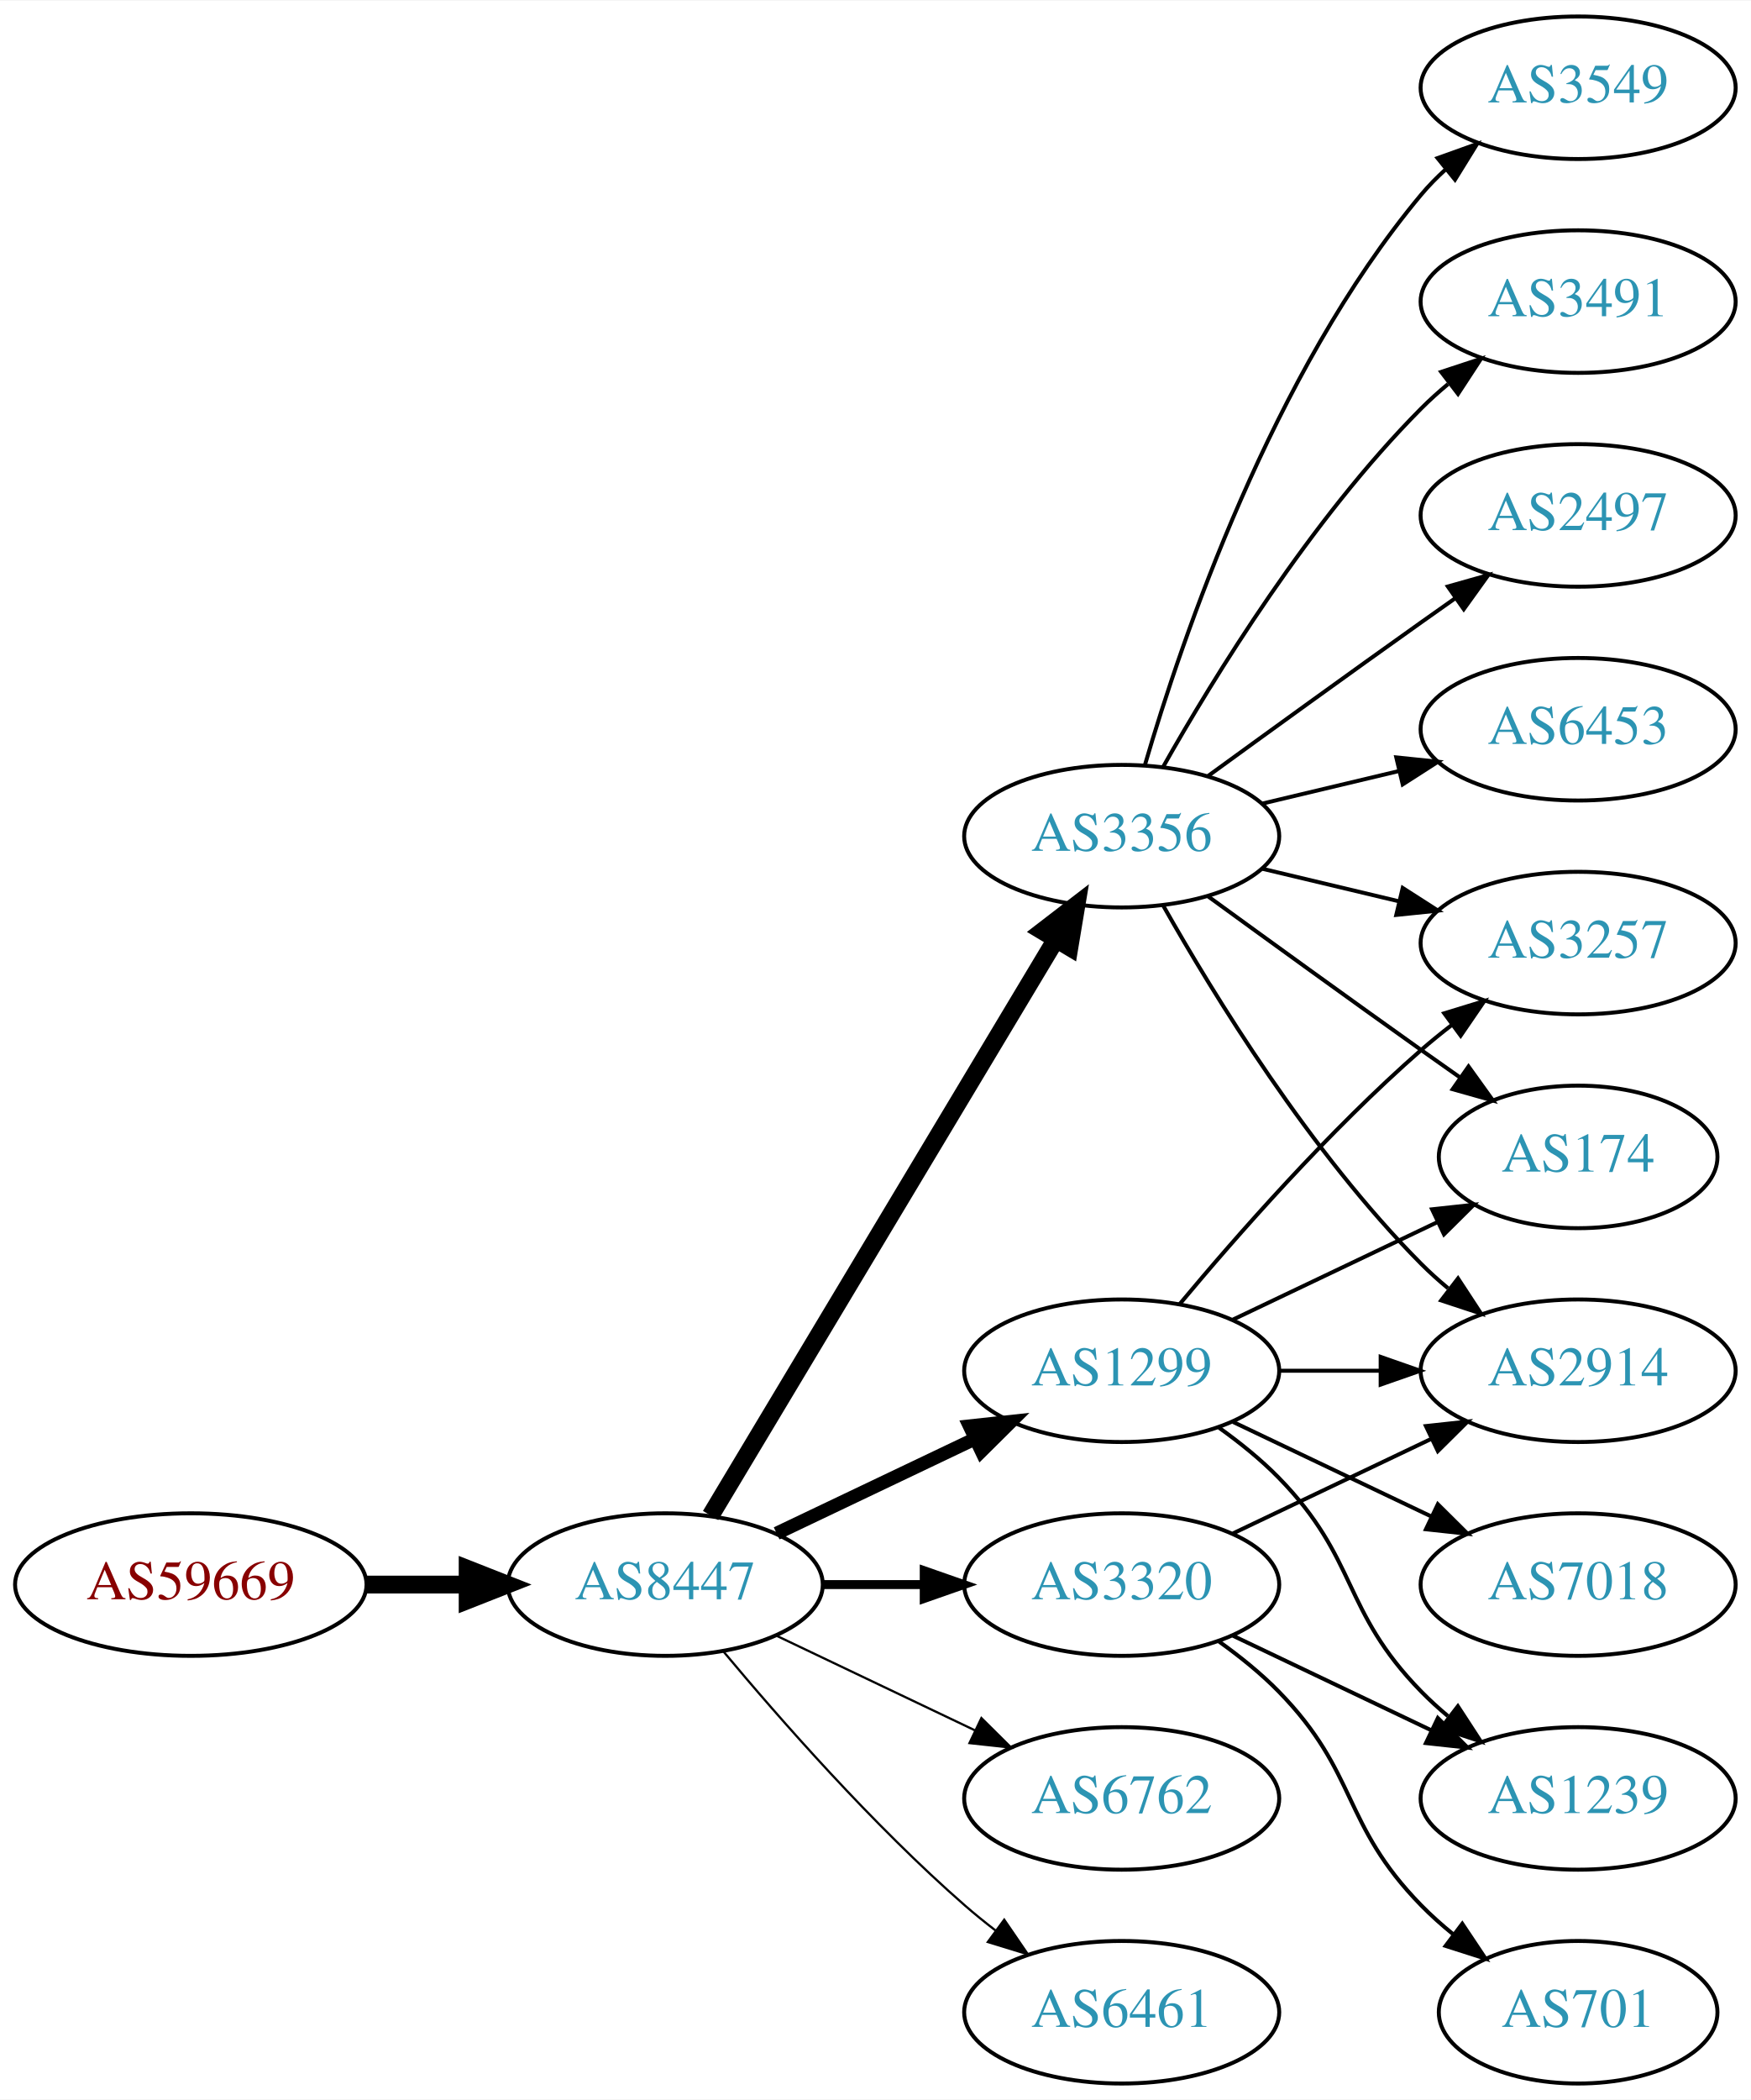
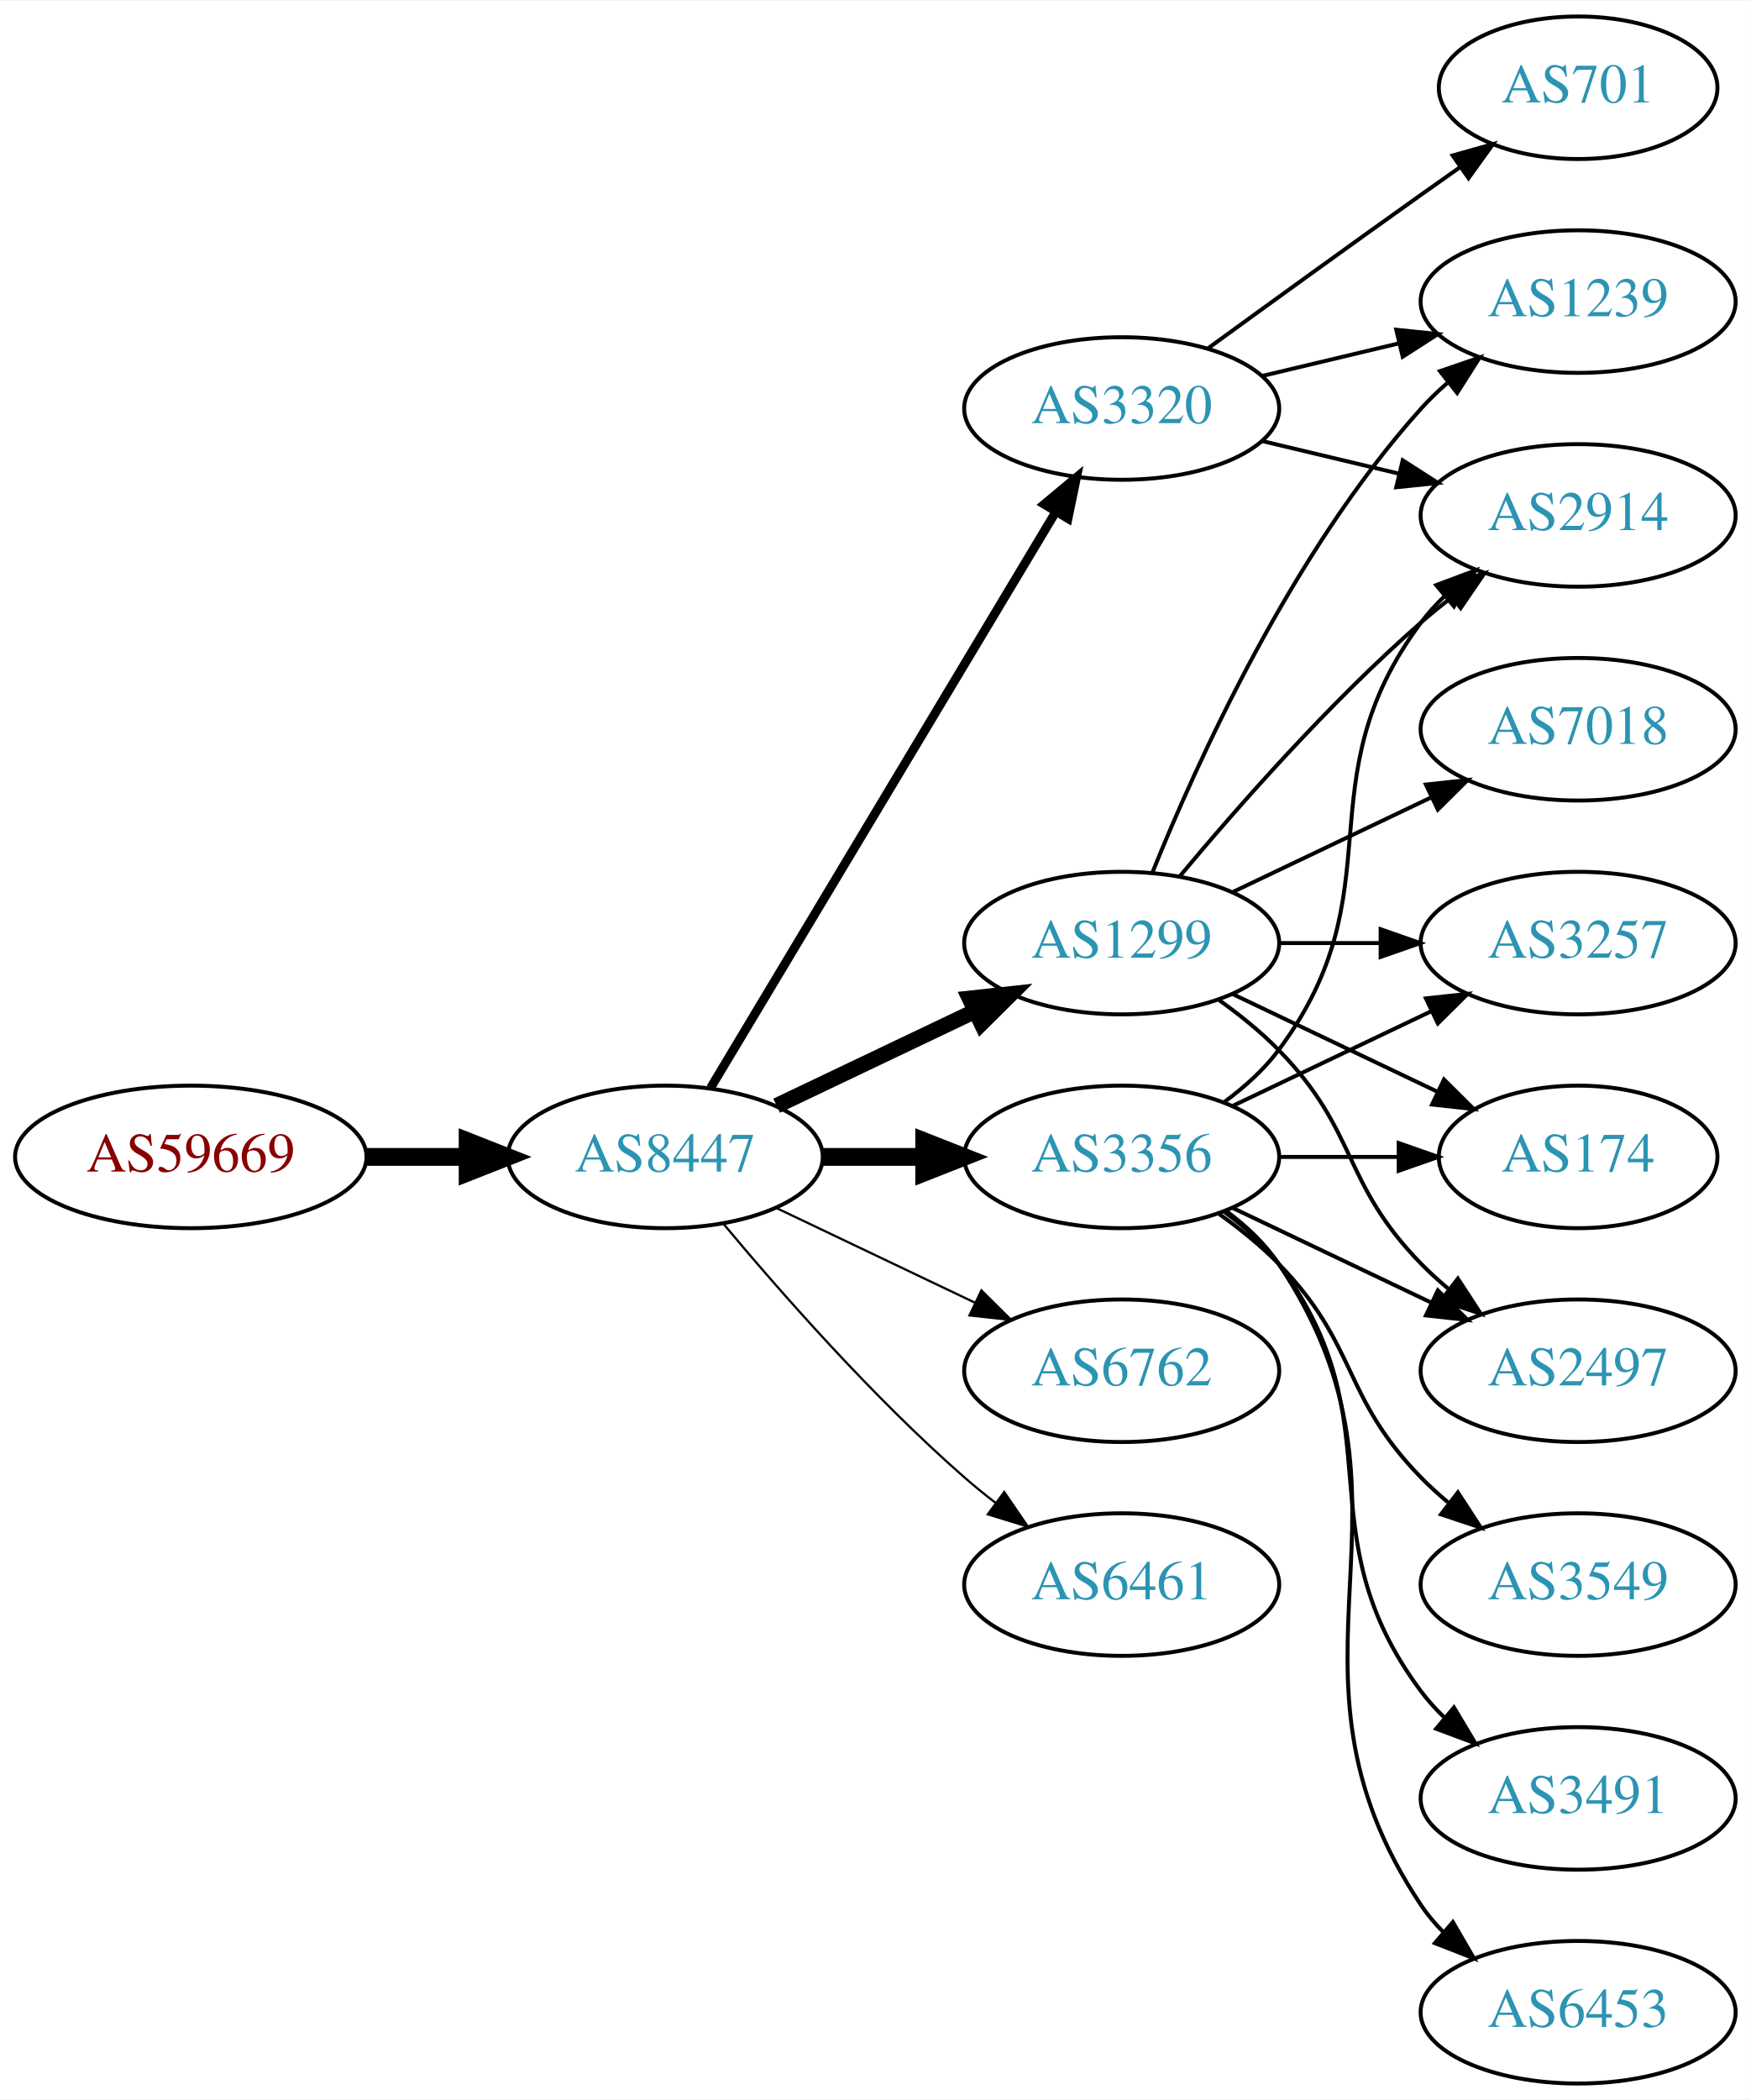
<svg xmlns="http://www.w3.org/2000/svg" xmlns:xlink="http://www.w3.org/1999/xlink" width="442pt" height="530pt" viewBox="0.00 0.00 442.27 530.00">
  <g id="graph0" class="graph" transform="scale(1 1) rotate(0) translate(4 526)">
    <polygon fill="white" stroke="none" points="-4,4 -4,-526 438.271,-526 438.271,4 -4,4" />
    <g id="node1" class="node">
      <g id="a_node1">
        <a xlink:href="/asn/59669" xlink:title="AS59669 ~ TSG Tourismus Salzburg GmbH [AT]">
-           <ellipse fill="#ffffff" stroke="black" cx="44.196" cy="-126" rx="44.393" ry="18" />
-           <text text-anchor="middle" x="44.196" y="-122.3" font-family="Times,serif" font-size="14.00" fill="#880000">AS59669</text>
+           <ellipse fill="#ffffff" stroke="black" cx="44.196" cy="-234" rx="44.393" ry="18" />
+           <text text-anchor="middle" x="44.196" y="-230.3" font-family="Times,serif" font-size="14.00" fill="#880000">AS59669</text>
        </a>
      </g>
    </g>
    <g id="node2" class="node">
      <g id="a_node2">
        <a xlink:href="/asn/8447" xlink:title="AS8447 ~ A1 Telekom Austria AG [AT]">
-           <ellipse fill="#ffffff" stroke="black" cx="164.039" cy="-126" rx="39.794" ry="18" />
-           <text text-anchor="middle" x="164.039" y="-122.3" font-family="Times,serif" font-size="14.00" fill="#2c94b3">AS8447</text>
+           <ellipse fill="#ffffff" stroke="black" cx="164.039" cy="-234" rx="39.794" ry="18" />
+           <text text-anchor="middle" x="164.039" y="-230.3" font-family="Times,serif" font-size="14.00" fill="#2c94b3">AS8447</text>
        </a>
      </g>
    </g>
    <g id="edge1" class="edge">
-       <path fill="none" stroke="black" stroke-width="4.5" d="M88.407,-126C96.72,-126 105.482,-126 113.965,-126" />
-       <polygon fill="black" stroke="black" stroke-width="4.5" points="114.123,-129.938 124.123,-126 114.123,-122.063 114.123,-129.938" />
+       <path fill="none" stroke="black" stroke-width="4.5" d="M88.407,-234C96.72,-234 105.482,-234 113.965,-234" />
+       <polygon fill="black" stroke="black" stroke-width="4.5" points="114.123,-237.938 124.123,-234 114.123,-230.063 114.123,-237.938" />
    </g>
    <g id="node3" class="node">
      <g id="a_node3">
-         <a xlink:href="/asn/3356" xlink:title="AS3356 ~ Level 3 Parent, LLC [US]">
-           <ellipse fill="#ffffff" stroke="black" cx="279.332" cy="-315" rx="39.794" ry="18" />
-           <text text-anchor="middle" x="279.332" y="-311.3" font-family="Times,serif" font-size="14.00" fill="#2c94b3">AS3356</text>
+         <a xlink:href="/asn/3320" xlink:title="AS3320 ~ DTAG [DE]">
+           <ellipse fill="#ffffff" stroke="black" cx="279.332" cy="-423" rx="39.794" ry="18" />
+           <text text-anchor="middle" x="279.332" y="-419.3" font-family="Times,serif" font-size="14.00" fill="#2c94b3">AS3320</text>
        </a>
      </g>
    </g>
    <g id="edge2" class="edge">
-       <path fill="none" stroke="black" stroke-width="4.5" d="M175.494,-143.442C195.475,-176.775 239.18,-249.686 262.666,-288.866" />
-       <polygon fill="black" stroke="black" stroke-width="4.5" points="259.383,-291.048 267.902,-297.6 266.137,-286.999 259.383,-291.048" />
+       <path fill="none" stroke="black" stroke-width="2.25" d="M175.494,-251.442C195.475,-284.775 239.18,-357.686 262.666,-396.866" />
+       <polygon fill="black" stroke="black" stroke-width="2.25" points="259.758,-398.823 267.902,-405.6 265.762,-395.224 259.758,-398.823" />
    </g>
    <g id="node4" class="node">
      <g id="a_node4">
-         <a xlink:href="/asn/3320" xlink:title="AS3320 ~ DTAG [DE]">
-           <ellipse fill="#ffffff" stroke="black" cx="279.332" cy="-126" rx="39.794" ry="18" />
-           <text text-anchor="middle" x="279.332" y="-122.3" font-family="Times,serif" font-size="14.00" fill="#2c94b3">AS3320</text>
+         <a xlink:href="/asn/1299" xlink:title="AS1299 ~ Telia Carrier [EU]">
+           <ellipse fill="#ffffff" stroke="black" cx="279.332" cy="-288" rx="39.794" ry="18" />
+           <text text-anchor="middle" x="279.332" y="-284.3" font-family="Times,serif" font-size="14.00" fill="#2c94b3">AS1299</text>
        </a>
      </g>
    </g>
    <g id="edge3" class="edge">
-       <path fill="none" stroke="black" stroke-width="2.25" d="M203.711,-126C211.914,-126 220.678,-126 229.21,-126" />
-       <polygon fill="black" stroke="black" stroke-width="2.25" points="229.449,-129.5 239.449,-126 229.449,-122.5 229.449,-129.5" />
+       <path fill="none" stroke="black" stroke-width="3.938" d="M192.175,-246.934C207.169,-254.081 225.99,-263.052 242.213,-270.785" />
+       <polygon fill="black" stroke="black" stroke-width="3.938" points="240.884,-274.028 251.417,-275.171 243.895,-267.709 240.884,-274.028" />
    </g>
    <g id="node5" class="node">
      <g id="a_node5">
-         <a xlink:href="/asn/1299" xlink:title="AS1299 ~ Telia Carrier [EU]">
-           <ellipse fill="#ffffff" stroke="black" cx="279.332" cy="-180" rx="39.794" ry="18" />
-           <text text-anchor="middle" x="279.332" y="-176.3" font-family="Times,serif" font-size="14.00" fill="#2c94b3">AS1299</text>
+         <a xlink:href="/asn/3356" xlink:title="AS3356 ~ Level 3 Parent, LLC [US]">
+           <ellipse fill="#ffffff" stroke="black" cx="279.332" cy="-234" rx="39.794" ry="18" />
+           <text text-anchor="middle" x="279.332" y="-230.3" font-family="Times,serif" font-size="14.00" fill="#2c94b3">AS3356</text>
        </a>
      </g>
    </g>
    <g id="edge4" class="edge">
-       <path fill="none" stroke="black" stroke-width="3.375" d="M192.175,-138.934C207.169,-146.081 225.99,-155.052 242.213,-162.785" />
-       <polygon fill="black" stroke="black" stroke-width="3.375" points="240.884,-166.028 251.417,-167.171 243.895,-159.709 240.884,-166.028" />
+       <path fill="none" stroke="black" stroke-width="4.5" d="M203.711,-234C211.914,-234 220.678,-234 229.21,-234" />
+       <polygon fill="black" stroke="black" stroke-width="4.5" points="229.449,-237.938 239.449,-234 229.449,-230.063 229.449,-237.938" />
    </g>
    <g id="node6" class="node">
      <g id="a_node6">
        <a xlink:href="/asn/6762" xlink:title="AS6762 ~ TELECOM ITALIA SPARKLE S.p.A. [IT]">
-           <ellipse fill="#ffffff" stroke="black" cx="279.332" cy="-72" rx="39.794" ry="18" />
-           <text text-anchor="middle" x="279.332" y="-68.3" font-family="Times,serif" font-size="14.00" fill="#2c94b3">AS6762</text>
+           <ellipse fill="#ffffff" stroke="black" cx="279.332" cy="-180" rx="39.794" ry="18" />
+           <text text-anchor="middle" x="279.332" y="-176.3" font-family="Times,serif" font-size="14.00" fill="#2c94b3">AS6762</text>
        </a>
      </g>
    </g>
    <g id="edge5" class="edge">
-       <path fill="none" stroke="black" stroke-width="0.562" d="M192.175,-113.066C207.169,-105.919 225.99,-96.948 242.213,-89.215" />
-       <polygon fill="black" stroke="black" stroke-width="0.562" points="243.895,-92.291 251.417,-84.829 240.884,-85.972 243.895,-92.291" />
+       <path fill="none" stroke="black" stroke-width="0.562" d="M192.175,-221.066C207.169,-213.919 225.99,-204.948 242.213,-197.215" />
+       <polygon fill="black" stroke="black" stroke-width="0.562" points="243.895,-200.291 251.417,-192.829 240.884,-193.972 243.895,-200.291" />
    </g>
    <g id="node7" class="node">
      <g id="a_node7">
        <a xlink:href="/asn/6461" xlink:title="AS6461 ~ Zayo Bandwidth [US]">
-           <ellipse fill="#ffffff" stroke="black" cx="279.332" cy="-18" rx="39.794" ry="18" />
-           <text text-anchor="middle" x="279.332" y="-14.3" font-family="Times,serif" font-size="14.00" fill="#2c94b3">AS6461</text>
+           <ellipse fill="#ffffff" stroke="black" cx="279.332" cy="-126" rx="39.794" ry="18" />
+           <text text-anchor="middle" x="279.332" y="-122.3" font-family="Times,serif" font-size="14.00" fill="#2c94b3">AS6461</text>
        </a>
      </g>
    </g>
    <g id="edge6" class="edge">
-       <path fill="none" stroke="black" stroke-width="0.562" d="M178.669,-109.183C192.951,-92.071 216.498,-65.255 239.685,-45 242.151,-42.846 244.789,-40.706 247.487,-38.628" />
-       <polygon fill="black" stroke="black" stroke-width="0.562" points="249.66,-41.375 255.641,-32.63 245.512,-35.736 249.66,-41.375" />
+       <path fill="none" stroke="black" stroke-width="0.562" d="M178.669,-217.183C192.951,-200.071 216.498,-173.255 239.685,-153 242.151,-150.846 244.789,-148.706 247.487,-146.628" />
+       <polygon fill="black" stroke="black" stroke-width="0.562" points="249.66,-149.375 255.641,-140.63 245.512,-143.736 249.66,-149.375" />
    </g>
    <g id="node8" class="node">
      <g id="a_node8">
-         <a xlink:href="/asn/2497" xlink:title="AS2497 ~ Internet Initiative Japan Inc. [JP]">
+         <a xlink:href="/asn/1239" xlink:title="AS1239 ~ Sprint [US]">
+           <ellipse fill="#ffffff" stroke="black" cx="394.625" cy="-450" rx="39.794" ry="18" />
+           <text text-anchor="middle" x="394.625" y="-446.3" font-family="Times,serif" font-size="14.00" fill="#2c94b3">AS1239</text>
+         </a>
+       </g>
+     </g>
+     <g id="edge20" class="edge">
+       <path fill="none" stroke="black" d="M314.939,-431.248C325.81,-433.838 337.964,-436.735 349.407,-439.462" />
+       <polygon fill="black" stroke="black" points="348.69,-442.889 359.229,-441.803 350.313,-436.08 348.69,-442.889" />
+     </g>
+     <g id="node13" class="node">
+       <g id="a_node13">
+         <a xlink:href="/asn/2914" xlink:title="AS2914 ~ NTT America, Inc. [US]">
          <ellipse fill="#ffffff" stroke="black" cx="394.625" cy="-396" rx="39.794" ry="18" />
-           <text text-anchor="middle" x="394.625" y="-392.3" font-family="Times,serif" font-size="14.00" fill="#2c94b3">AS2497</text>
-         </a>
-       </g>
+           <text text-anchor="middle" x="394.625" y="-392.3" font-family="Times,serif" font-size="14.00" fill="#2c94b3">AS2914</text>
+         </a>
+       </g>
+     </g>
+     <g id="edge22" class="edge">
+       <path fill="none" stroke="black" d="M314.939,-414.752C325.81,-412.162 337.964,-409.265 349.407,-406.538" />
+       <polygon fill="black" stroke="black" points="350.313,-409.92 359.229,-404.197 348.69,-403.111 350.313,-409.92" />
+     </g>
+     <g id="node17" class="node">
+       <g id="a_node17">
+         <a xlink:href="/asn/701" xlink:title="AS701 ~ UUNET [US]">
+           <ellipse fill="#ffffff" stroke="black" cx="394.625" cy="-504" rx="35.194" ry="18" />
+           <text text-anchor="middle" x="394.625" y="-500.3" font-family="Times,serif" font-size="14.00" fill="#2c94b3">AS701</text>
+         </a>
+       </g>
+     </g>
+     <g id="edge21" class="edge">
+       <path fill="none" stroke="black" d="M301.18,-438.222C316.114,-449.091 336.727,-464.025 354.978,-477 358.188,-479.282 361.557,-481.661 364.912,-484.018" />
+       <polygon fill="black" stroke="black" points="362.924,-486.899 373.123,-489.77 366.94,-481.166 362.924,-486.899" />
    </g>
    <g id="edge7" class="edge">
-       <path fill="none" stroke="black" d="M301.18,-330.222C316.114,-341.091 336.727,-356.025 354.978,-369 357.799,-371.005 360.742,-373.085 363.69,-375.159" />
-       <polygon fill="black" stroke="black" points="361.717,-378.05 371.914,-380.926 365.736,-372.319 361.717,-378.05" />
+       <path fill="none" stroke="black" d="M287.079,-305.787C298.13,-333.243 322.184,-386.578 354.978,-423 356.98,-425.224 359.199,-427.363 361.532,-429.397" />
+       <polygon fill="black" stroke="black" points="359.73,-432.433 369.751,-435.873 364.062,-426.935 359.73,-432.433" />
    </g>
    <g id="node9" class="node">
      <g id="a_node9">
-         <a xlink:href="/asn/6453" xlink:title="AS6453 ~ TATA COMMUNICATIONS (AMERICA) INC [US]">
+         <a xlink:href="/asn/7018" xlink:title="AS7018 ~ AT&amp;T Services, Inc. [US]">
          <ellipse fill="#ffffff" stroke="black" cx="394.625" cy="-342" rx="39.794" ry="18" />
-           <text text-anchor="middle" x="394.625" y="-338.3" font-family="Times,serif" font-size="14.00" fill="#2c94b3">AS6453</text>
+           <text text-anchor="middle" x="394.625" y="-338.3" font-family="Times,serif" font-size="14.00" fill="#2c94b3">AS7018</text>
        </a>
      </g>
    </g>
    <g id="edge8" class="edge">
-       <path fill="none" stroke="black" d="M314.939,-323.248C325.81,-325.838 337.964,-328.735 349.407,-331.462" />
-       <polygon fill="black" stroke="black" points="348.69,-334.889 359.229,-333.803 350.313,-328.08 348.69,-334.889" />
+       <path fill="none" stroke="black" d="M307.468,-300.934C322.462,-308.081 341.283,-317.052 357.506,-324.785" />
+       <polygon fill="black" stroke="black" points="356.177,-328.028 366.71,-329.171 359.188,-321.709 356.177,-328.028" />
    </g>
    <g id="node10" class="node">
      <g id="a_node10">
        <a xlink:href="/asn/3257" xlink:title="AS3257 ~ GTT [DE]">
          <ellipse fill="#ffffff" stroke="black" cx="394.625" cy="-288" rx="39.794" ry="18" />
          <text text-anchor="middle" x="394.625" y="-284.3" font-family="Times,serif" font-size="14.00" fill="#2c94b3">AS3257</text>
        </a>
      </g>
    </g>
    <g id="edge9" class="edge">
-       <path fill="none" stroke="black" d="M314.939,-306.752C325.81,-304.162 337.964,-301.265 349.407,-298.538" />
-       <polygon fill="black" stroke="black" points="350.313,-301.92 359.229,-296.197 348.69,-295.111 350.313,-301.92" />
+       <path fill="none" stroke="black" d="M319.004,-288C327.207,-288 335.971,-288 344.503,-288" />
+       <polygon fill="black" stroke="black" points="344.742,-291.5 354.742,-288 344.742,-284.5 344.742,-291.5" />
    </g>
    <g id="node11" class="node">
      <g id="a_node11">
        <a xlink:href="/asn/174" xlink:title="AS174 ~ Cogent Communications [US]">
          <ellipse fill="#ffffff" stroke="black" cx="394.625" cy="-234" rx="35.194" ry="18" />
          <text text-anchor="middle" x="394.625" y="-230.3" font-family="Times,serif" font-size="14.00" fill="#2c94b3">AS174</text>
        </a>
      </g>
    </g>
    <g id="edge10" class="edge">
-       <path fill="none" stroke="black" d="M301.18,-299.778C316.114,-288.909 336.727,-273.975 354.978,-261 358.188,-258.718 361.557,-256.339 364.912,-253.982" />
-       <polygon fill="black" stroke="black" points="366.94,-256.834 373.123,-248.23 362.924,-251.101 366.94,-256.834" />
+       <path fill="none" stroke="black" d="M307.468,-275.066C322.9,-267.71 342.385,-258.423 358.92,-250.541" />
+       <polygon fill="black" stroke="black" points="360.741,-253.551 368.262,-246.089 357.729,-247.232 360.741,-253.551" />
    </g>
    <g id="node12" class="node">
      <g id="a_node12">
-         <a xlink:href="/asn/2914" xlink:title="AS2914 ~ NTT America, Inc. [US]">
+         <a xlink:href="/asn/2497" xlink:title="AS2497 ~ Internet Initiative Japan Inc. [JP]">
          <ellipse fill="#ffffff" stroke="black" cx="394.625" cy="-180" rx="39.794" ry="18" />
-           <text text-anchor="middle" x="394.625" y="-176.3" font-family="Times,serif" font-size="14.00" fill="#2c94b3">AS2914</text>
+           <text text-anchor="middle" x="394.625" y="-176.3" font-family="Times,serif" font-size="14.00" fill="#2c94b3">AS2497</text>
        </a>
      </g>
    </g>
    <g id="edge11" class="edge">
-       <path fill="none" stroke="black" d="M289.791,-297.51C302.573,-274.904 327.005,-235.114 354.978,-207 357.089,-204.879 359.385,-202.812 361.77,-200.829" />
-       <polygon fill="black" stroke="black" points="364.286,-203.31 370.086,-194.444 360.023,-197.758 364.286,-203.31" />
-     </g>
-     <g id="node13" class="node">
-       <g id="a_node13">
-         <a xlink:href="/asn/3549" xlink:title="AS3549 ~ Level 3 Parent, LLC [US]">
-           <ellipse fill="#ffffff" stroke="black" cx="394.625" cy="-504" rx="39.794" ry="18" />
-           <text text-anchor="middle" x="394.625" y="-500.3" font-family="Times,serif" font-size="14.00" fill="#2c94b3">AS3549</text>
-         </a>
-       </g>
+       <path fill="none" stroke="black" d="M303.926,-273.611C309.182,-269.852 314.513,-265.563 318.978,-261 339.151,-240.383 334.806,-227.617 354.978,-207 357.071,-204.861 359.354,-202.782 361.731,-200.79" />
+       <polygon fill="black" stroke="black" points="364.249,-203.268 370.031,-194.389 359.974,-197.725 364.249,-203.268" />
    </g>
    <g id="edge12" class="edge">
-       <path fill="none" stroke="black" d="M285.206,-333.002C294.52,-364.844 317.336,-431.981 354.978,-477 356.848,-479.237 358.947,-481.374 361.173,-483.396" />
-       <polygon fill="black" stroke="black" points="359.116,-486.234 369.092,-489.804 363.52,-480.793 359.116,-486.234" />
+       <path fill="none" stroke="black" d="M293.962,-304.817C308.244,-321.929 331.791,-348.745 354.978,-369 357.444,-371.154 360.082,-373.294 362.78,-375.372" />
+       <polygon fill="black" stroke="black" points="360.805,-378.264 370.934,-381.37 364.953,-372.625 360.805,-378.264" />
+     </g>
+     <g id="edge17" class="edge">
+       <path fill="none" stroke="black" d="M307.468,-246.934C322.462,-254.081 341.283,-263.052 357.506,-270.785" />
+       <polygon fill="black" stroke="black" points="356.177,-274.028 366.71,-275.171 359.188,-267.709 356.177,-274.028" />
+     </g>
+     <g id="edge19" class="edge">
+       <path fill="none" stroke="black" d="M319.004,-234C328.709,-234 339.2,-234 349.163,-234" />
+       <polygon fill="black" stroke="black" points="349.299,-237.5 359.299,-234 349.299,-230.5 349.299,-237.5" />
+     </g>
+     <g id="edge15" class="edge">
+       <path fill="none" stroke="black" d="M307.468,-221.066C322.462,-213.919 341.283,-204.948 357.506,-197.215" />
+       <polygon fill="black" stroke="black" points="359.188,-200.291 366.71,-192.829 356.177,-193.972 359.188,-200.291" />
+     </g>
+     <g id="edge16" class="edge">
+       <path fill="none" stroke="black" d="M305.262,-247.882C310.338,-251.611 315.256,-256.016 318.978,-261 349.249,-301.542 324.707,-328.458 354.978,-369 356.723,-371.336 358.73,-373.545 360.893,-375.617" />
+       <polygon fill="black" stroke="black" points="358.771,-378.405 368.694,-382.118 363.253,-373.027 358.771,-378.405" />
    </g>
    <g id="node14" class="node">
      <g id="a_node14">
-         <a xlink:href="/asn/3491" xlink:title="AS3491 ~ PCCW Global, Inc. [US]">
-           <ellipse fill="#ffffff" stroke="black" cx="394.625" cy="-450" rx="39.794" ry="18" />
-           <text text-anchor="middle" x="394.625" y="-446.3" font-family="Times,serif" font-size="14.00" fill="#2c94b3">AS3491</text>
+         <a xlink:href="/asn/3549" xlink:title="AS3549 ~ Level 3 Parent, LLC [US]">
+           <ellipse fill="#ffffff" stroke="black" cx="394.625" cy="-126" rx="39.794" ry="18" />
+           <text text-anchor="middle" x="394.625" y="-122.3" font-family="Times,serif" font-size="14.00" fill="#2c94b3">AS3549</text>
        </a>
      </g>
    </g>
    <g id="edge13" class="edge">
-       <path fill="none" stroke="black" d="M289.791,-332.49C302.573,-355.096 327.005,-394.886 354.978,-423 357.089,-425.121 359.385,-427.188 361.77,-429.171" />
-       <polygon fill="black" stroke="black" points="360.023,-432.242 370.086,-435.556 364.286,-426.69 360.023,-432.242" />
-     </g>
-     <g id="edge14" class="edge">
-       <path fill="none" stroke="black" d="M307.468,-138.934C322.462,-146.081 341.283,-155.052 357.506,-162.785" />
-       <polygon fill="black" stroke="black" points="356.177,-166.028 366.71,-167.171 359.188,-159.709 356.177,-166.028" />
+       <path fill="none" stroke="black" d="M303.926,-219.611C309.182,-215.852 314.513,-211.563 318.978,-207 339.151,-186.383 334.806,-173.617 354.978,-153 357.071,-150.861 359.354,-148.782 361.731,-146.79" />
+       <polygon fill="black" stroke="black" points="364.249,-149.268 370.031,-140.389 359.974,-143.725 364.249,-149.268" />
    </g>
    <g id="node15" class="node">
      <g id="a_node15">
-         <a xlink:href="/asn/701" xlink:title="AS701 ~ UUNET [US]">
-           <ellipse fill="#ffffff" stroke="black" cx="394.625" cy="-18" rx="35.194" ry="18" />
-           <text text-anchor="middle" x="394.625" y="-14.3" font-family="Times,serif" font-size="14.00" fill="#2c94b3">AS701</text>
-         </a>
-       </g>
-     </g>
-     <g id="edge15" class="edge">
-       <path fill="none" stroke="black" d="M303.926,-111.611C309.182,-107.852 314.513,-103.563 318.978,-99 339.151,-78.383 334.806,-65.617 354.978,-45 357.457,-42.466 360.204,-40.017 363.056,-37.696" />
-       <polygon fill="black" stroke="black" points="365.359,-40.343 371.242,-31.532 361.148,-34.752 365.359,-40.343" />
+         <a xlink:href="/asn/3491" xlink:title="AS3491 ~ PCCW Global, Inc. [US]">
+           <ellipse fill="#ffffff" stroke="black" cx="394.625" cy="-72" rx="39.794" ry="18" />
+           <text text-anchor="middle" x="394.625" y="-68.3" font-family="Times,serif" font-size="14.00" fill="#2c94b3">AS3491</text>
+         </a>
+       </g>
+     </g>
+     <g id="edge14" class="edge">
+       <path fill="none" stroke="black" d="M305.262,-220.118C310.338,-216.389 315.256,-211.984 318.978,-207 349.249,-166.458 324.707,-139.542 354.978,-99 356.723,-96.664 358.73,-94.455 360.893,-92.383" />
+       <polygon fill="black" stroke="black" points="363.253,-94.973 368.694,-85.882 358.771,-89.595 363.253,-94.973" />
    </g>
    <g id="node16" class="node">
      <g id="a_node16">
-         <a xlink:href="/asn/1239" xlink:title="AS1239 ~ Sprint [US]">
-           <ellipse fill="#ffffff" stroke="black" cx="394.625" cy="-72" rx="39.794" ry="18" />
-           <text text-anchor="middle" x="394.625" y="-68.3" font-family="Times,serif" font-size="14.00" fill="#2c94b3">AS1239</text>
-         </a>
-       </g>
-     </g>
-     <g id="edge16" class="edge">
-       <path fill="none" stroke="black" d="M307.468,-113.066C322.462,-105.919 341.283,-96.948 357.506,-89.215" />
-       <polygon fill="black" stroke="black" points="359.188,-92.291 366.71,-84.829 356.177,-85.972 359.188,-92.291" />
-     </g>
-     <g id="edge20" class="edge">
-       <path fill="none" stroke="black" d="M293.962,-196.817C308.244,-213.929 331.791,-240.745 354.978,-261 357.444,-263.154 360.082,-265.294 362.78,-267.372" />
-       <polygon fill="black" stroke="black" points="360.805,-270.264 370.934,-273.37 364.953,-264.625 360.805,-270.264" />
-     </g>
-     <g id="edge19" class="edge">
-       <path fill="none" stroke="black" d="M307.468,-192.934C322.9,-200.29 342.385,-209.577 358.92,-217.459" />
-       <polygon fill="black" stroke="black" points="357.729,-220.768 368.262,-221.911 360.741,-214.449 357.729,-220.768" />
-     </g>
-     <g id="edge21" class="edge">
-       <path fill="none" stroke="black" d="M319.004,-180C327.207,-180 335.971,-180 344.503,-180" />
-       <polygon fill="black" stroke="black" points="344.742,-183.5 354.742,-180 344.742,-176.5 344.742,-183.5" />
-     </g>
-     <g id="edge17" class="edge">
-       <path fill="none" stroke="black" d="M303.926,-165.611C309.182,-161.852 314.513,-157.563 318.978,-153 339.151,-132.383 334.806,-119.617 354.978,-99 357.071,-96.861 359.354,-94.782 361.731,-92.79" />
-       <polygon fill="black" stroke="black" points="364.249,-95.268 370.031,-86.389 359.974,-89.725 364.249,-95.268" />
-     </g>
-     <g id="node17" class="node">
-       <g id="a_node17">
-         <a xlink:href="/asn/7018" xlink:title="AS7018 ~ AT&amp;T Services, Inc. [US]">
-           <ellipse fill="#ffffff" stroke="black" cx="394.625" cy="-126" rx="39.794" ry="18" />
-           <text text-anchor="middle" x="394.625" y="-122.3" font-family="Times,serif" font-size="14.00" fill="#2c94b3">AS7018</text>
+         <a xlink:href="/asn/6453" xlink:title="AS6453 ~ TATA COMMUNICATIONS (AMERICA) INC [US]">
+           <ellipse fill="#ffffff" stroke="black" cx="394.625" cy="-18" rx="39.794" ry="18" />
+           <text text-anchor="middle" x="394.625" y="-14.3" font-family="Times,serif" font-size="14.00" fill="#2c94b3">AS6453</text>
        </a>
      </g>
    </g>
    <g id="edge18" class="edge">
-       <path fill="none" stroke="black" d="M307.468,-167.066C322.462,-159.919 341.283,-150.948 357.506,-143.215" />
-       <polygon fill="black" stroke="black" points="359.188,-146.291 366.71,-138.829 356.177,-139.972 359.188,-146.291" />
+       <path fill="none" stroke="black" d="M305.651,-220.393C310.707,-216.649 315.518,-212.169 318.978,-207 360.003,-145.706 313.954,-106.294 354.978,-45 356.6,-42.577 358.519,-40.305 360.621,-38.19" />
+       <polygon fill="black" stroke="black" points="362.988,-40.771 368.306,-31.607 358.434,-35.454 362.988,-40.771" />
    </g>
  </g>
</svg>
